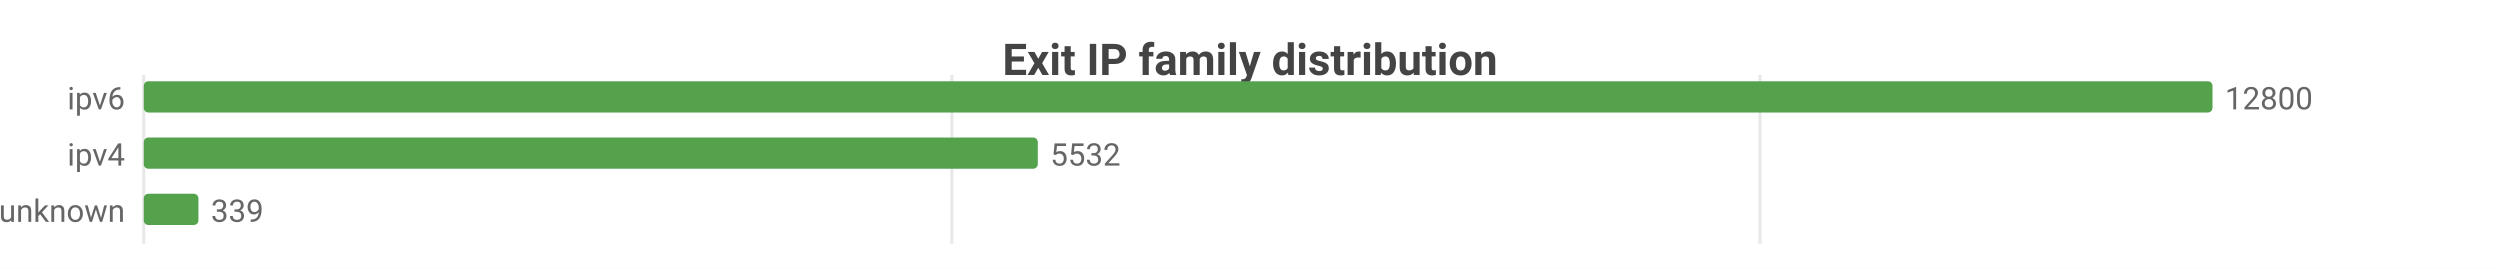
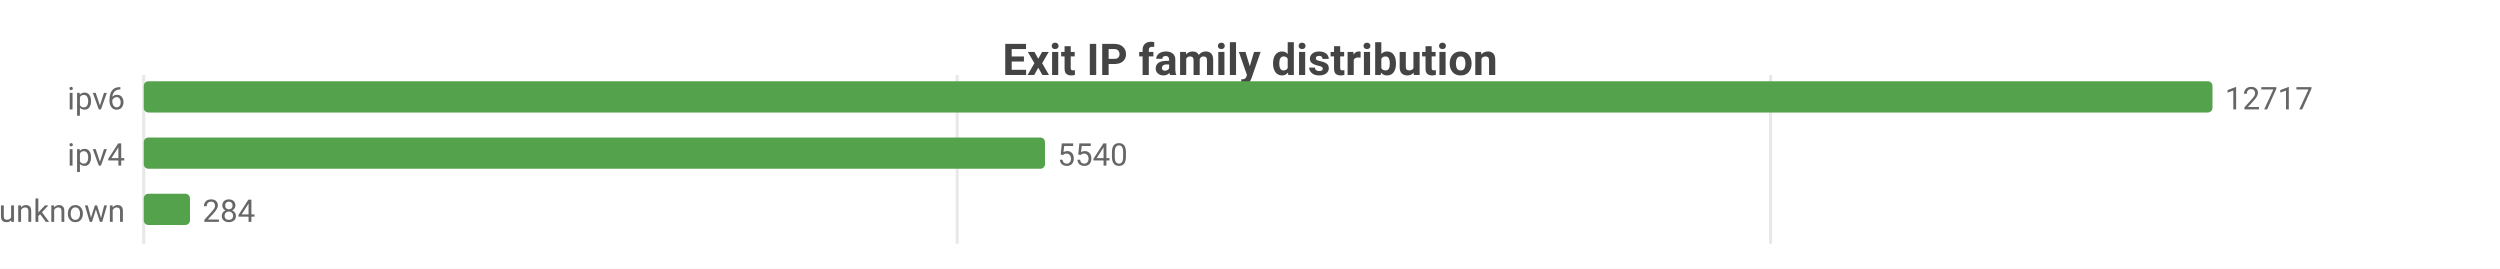
<svg xmlns="http://www.w3.org/2000/svg" width="800" height="86" viewBox="0 0 800 86">
  <rect width="800" height="86" fill="#ffffff" />
  <style>text{font-family:system-ui,-apple-system,'Segoe UI',Roboto,sans-serif}.g{stroke:#e8e8e8;stroke-width:1}.a{stroke:#999;stroke-width:1}.t{font-size:10px;fill:#666}.m{font-size:10px;text-anchor:middle;fill:#666}.e{font-size:10px;text-anchor:end;fill:#666}.l{font-size:11px;fill:#333}.tt{font-size:14px;font-weight:600;text-anchor:middle;fill:#444}.em{font-size:13px;text-anchor:middle;fill:#999}</style>
  <text class="tt" x="400.0" y="24">Exit IP family distribution</text>
  <line class="g" x1="46" y1="24" x2="46" y2="78" />
-   <line class="g" x1="304.6" y1="24" x2="304.6" y2="78" />
-   <line class="g" x1="563.2" y1="24" x2="563.2" y2="78" />
+   <line class="g" x1="306.3" y1="24" x2="306.3" y2="78" />
+   <line class="g" x1="566.6" y1="24" x2="566.6" y2="78" />
  <text class="e" x="40" y="35">ipv6</text>
  <rect x="46" y="26" width="662" height="10" fill="#54a24b" rx="1.5" />
-   <text class="t" x="712" y="35">12800</text>
+   <text class="t" x="712" y="35">12717</text>
  <text class="e" x="40" y="53">ipv4</text>
-   <rect x="46" y="44" width="286.1" height="10" fill="#54a24b" rx="1.5" />
-   <text class="t" x="336.1" y="53">5532</text>
+   <rect x="46" y="44" width="288.4" height="10" fill="#54a24b" rx="1.5" />
+   <text class="t" x="338.4" y="53">5540</text>
  <text class="e" x="40" y="71">unknown</text>
-   <rect x="46" y="62" width="17.5" height="10" fill="#54a24b" rx="1.5" />
-   <text class="t" x="67.5" y="71">339</text>
+   <rect x="46" y="62" width="14.8" height="10" fill="#54a24b" rx="1.5" />
+   <text class="t" x="64.8" y="71">284</text>
</svg>
